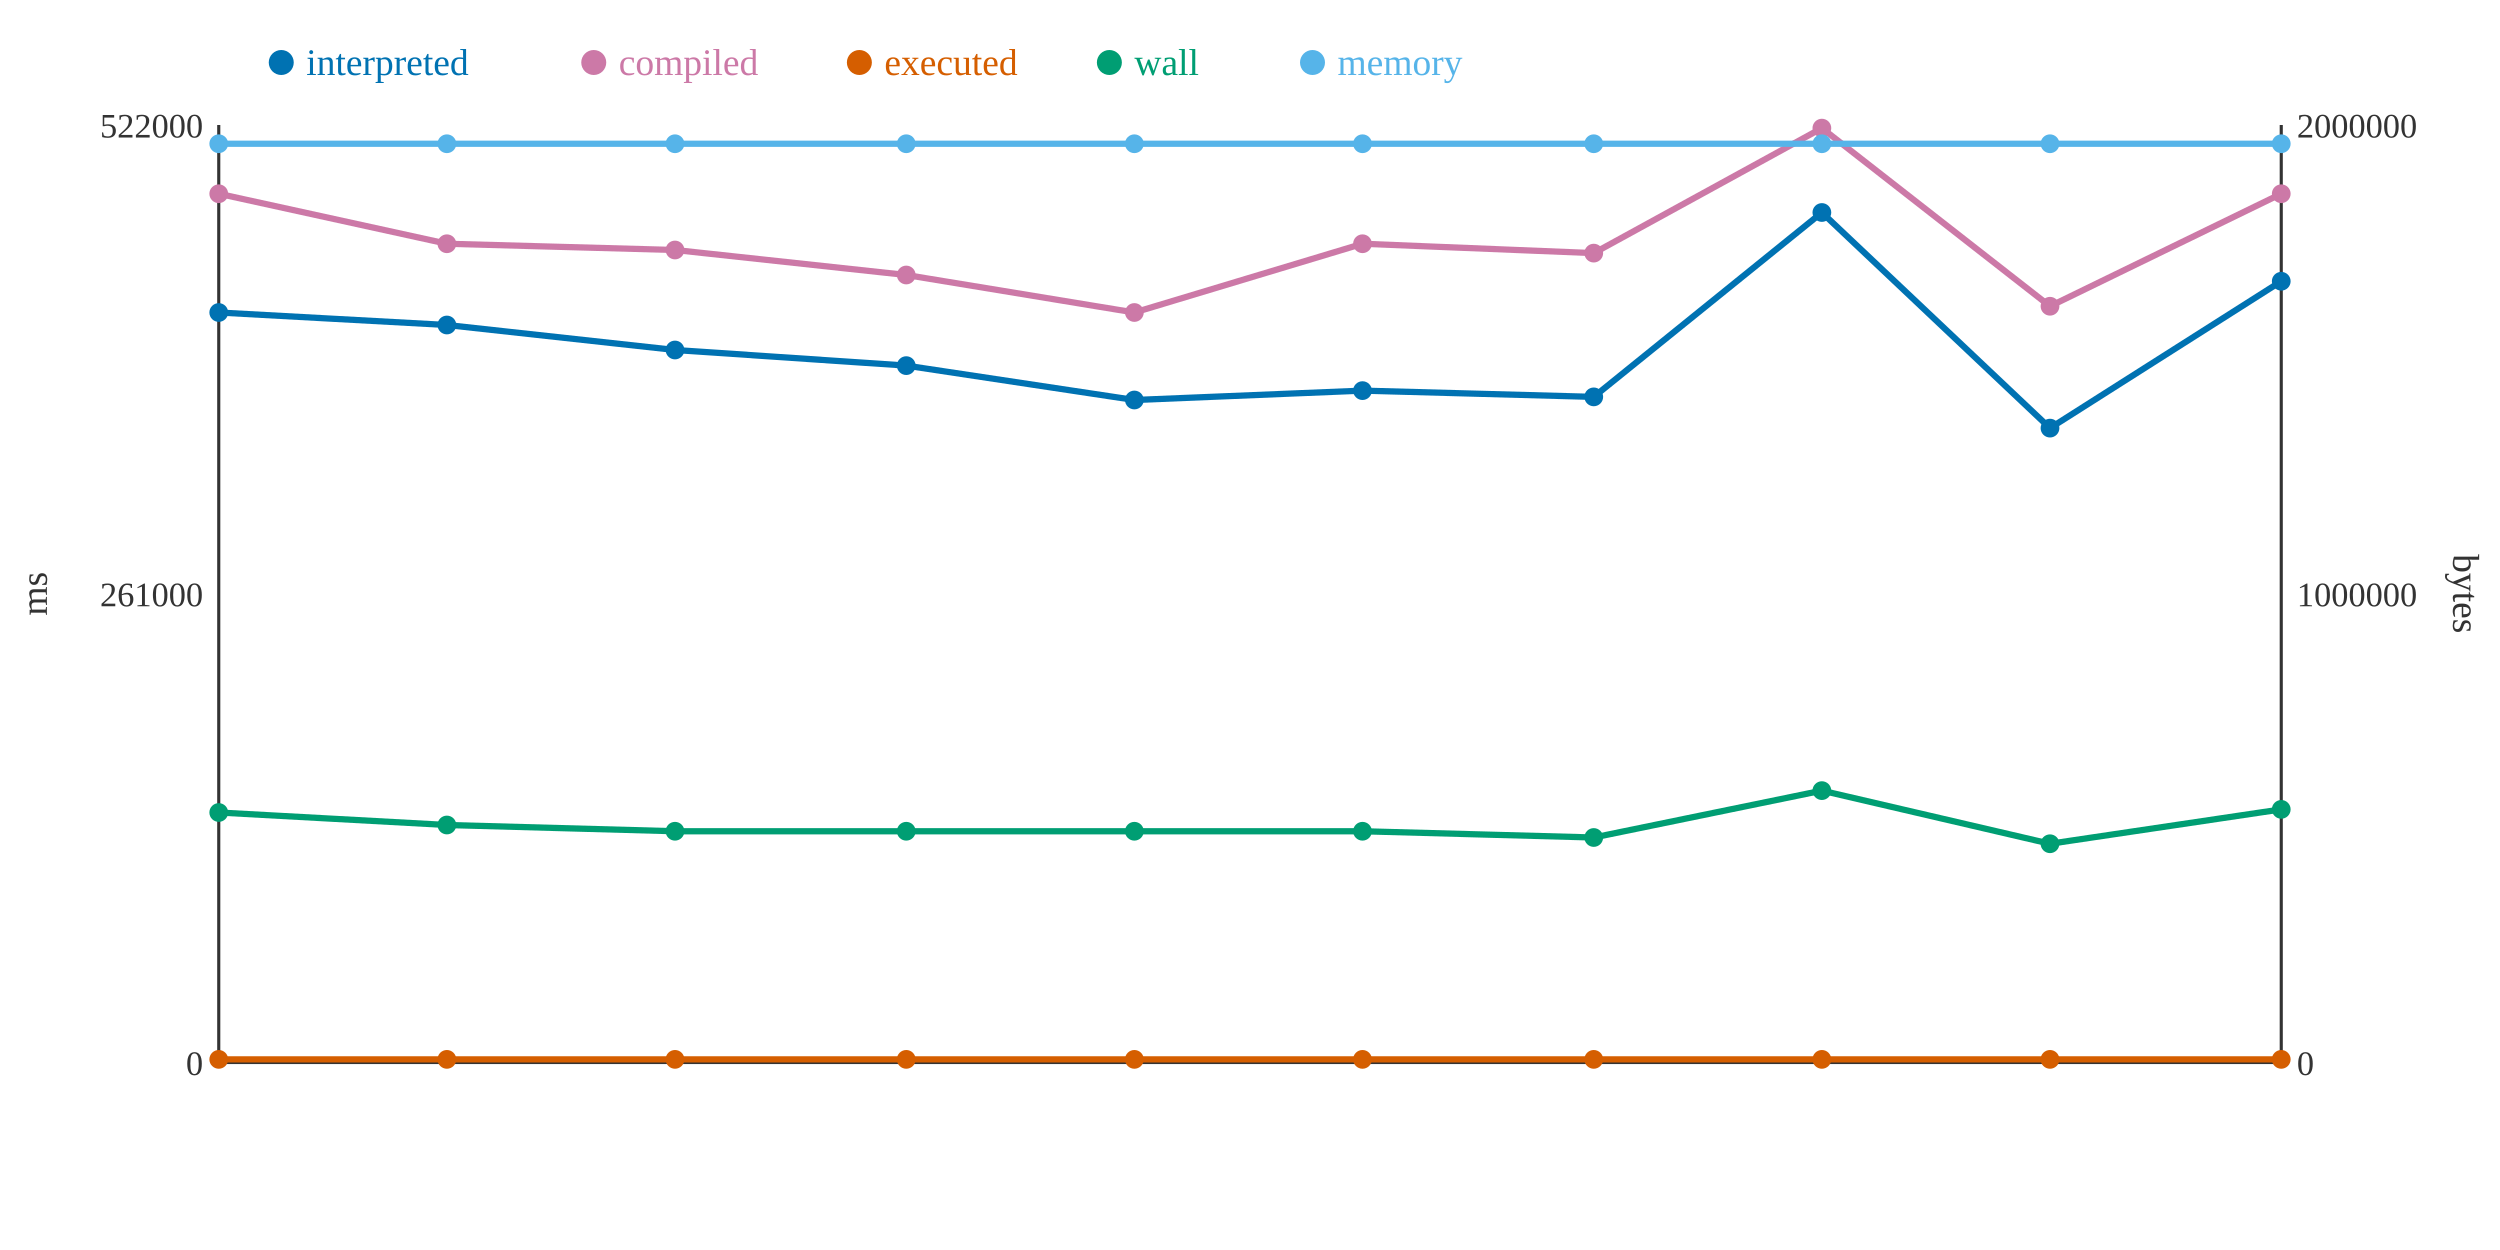
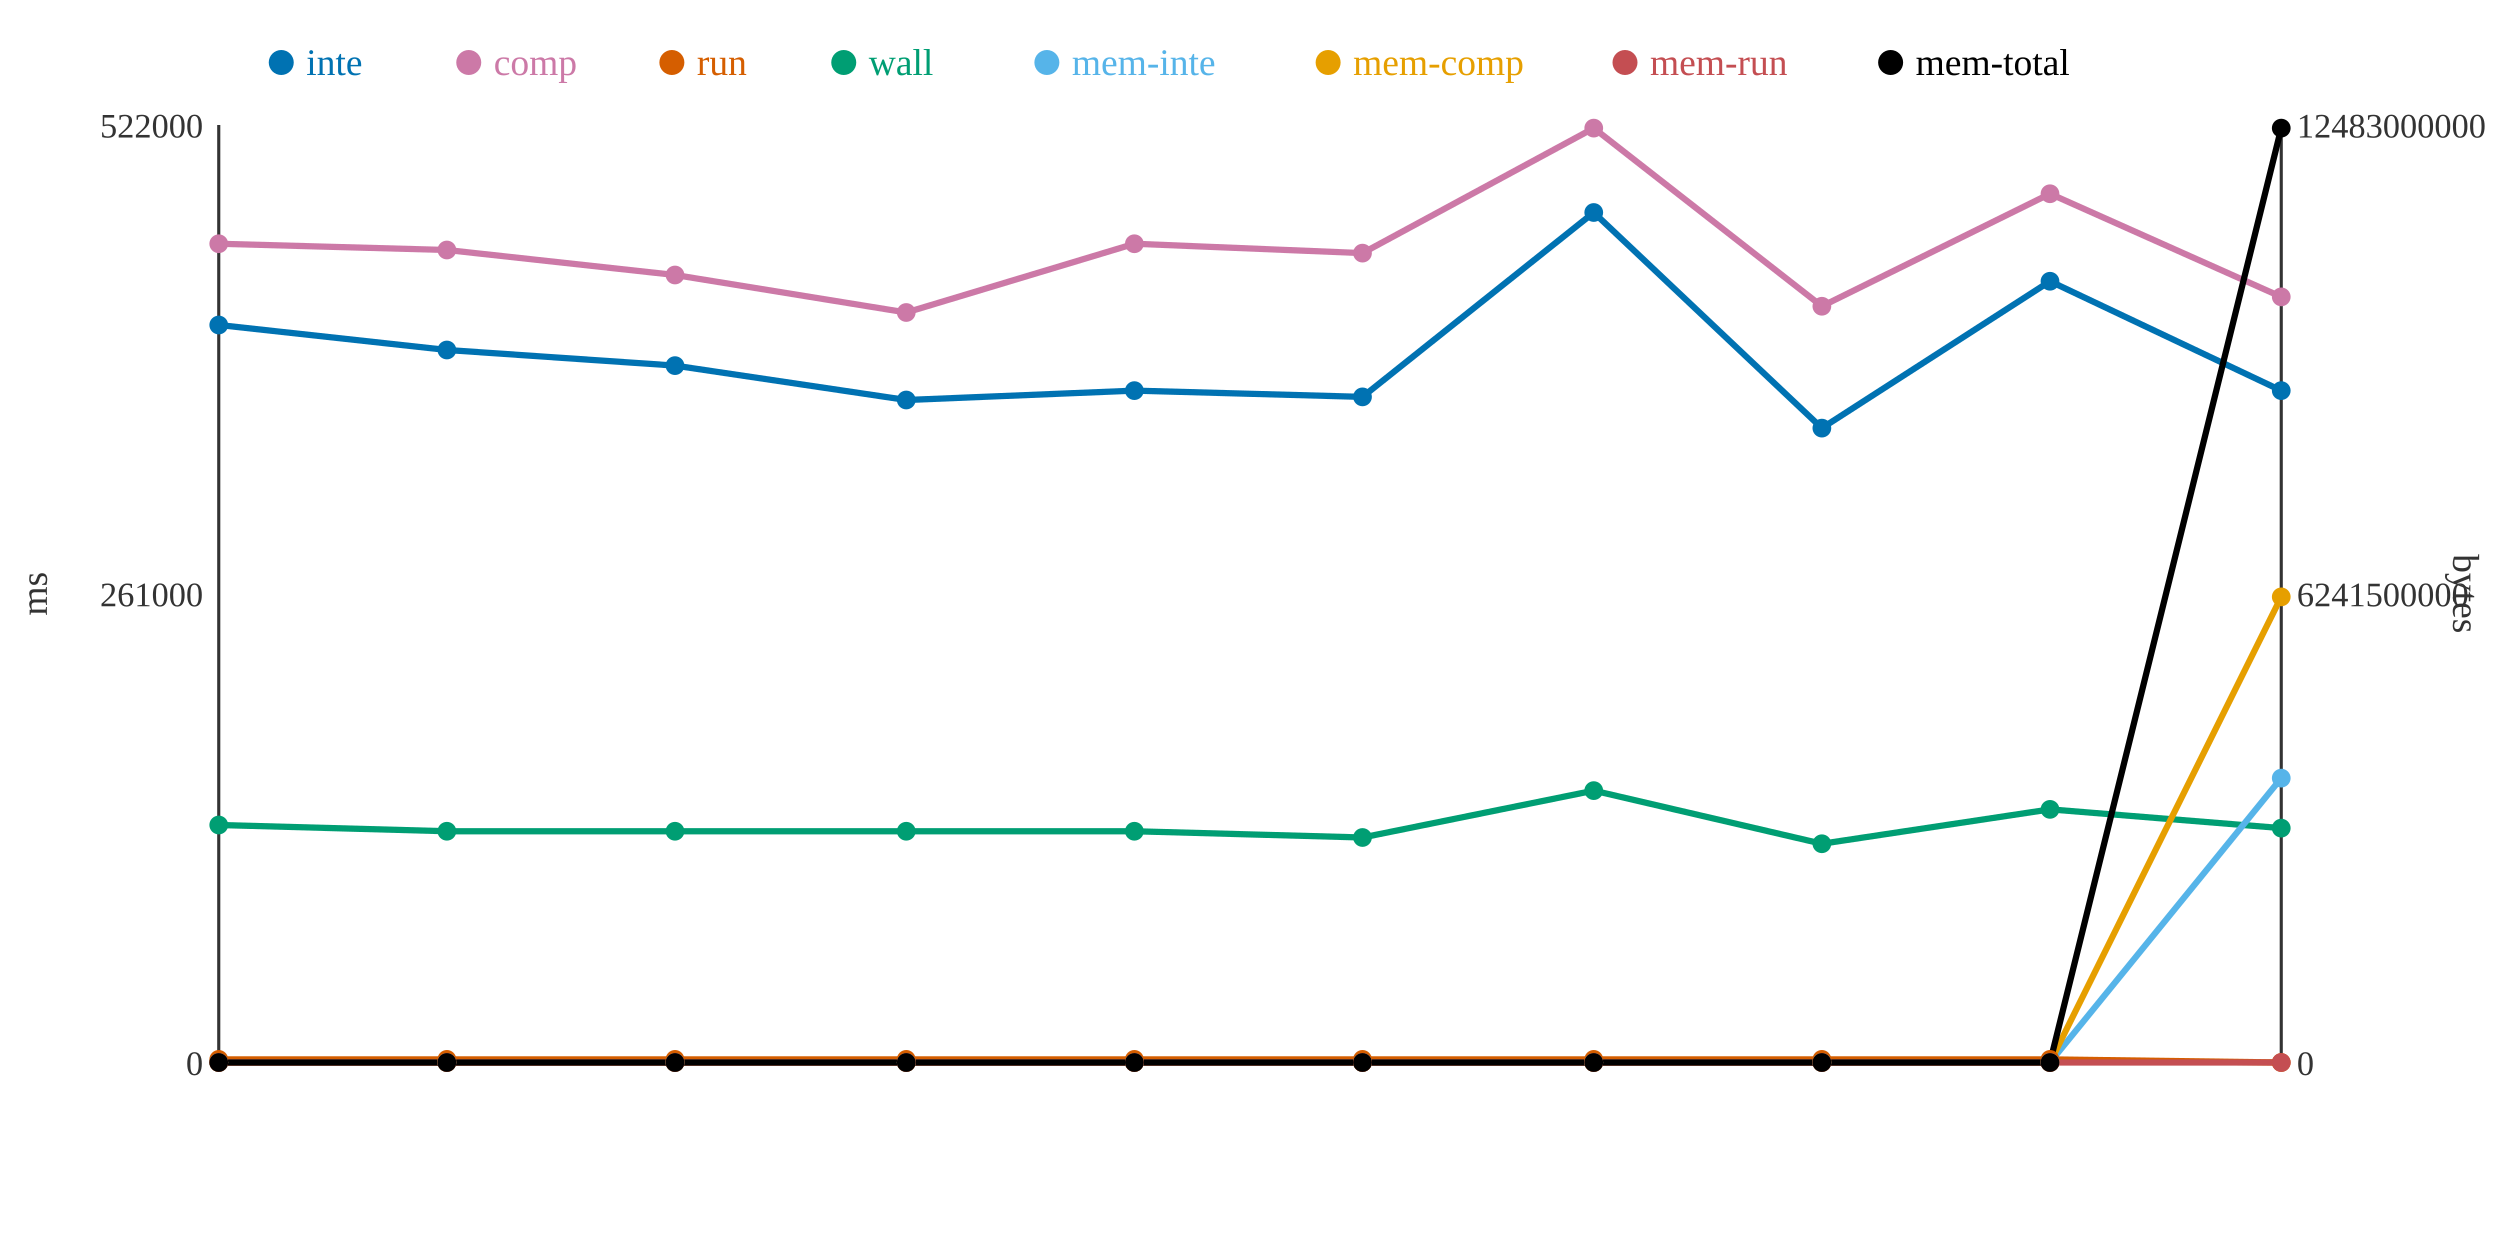
<svg xmlns="http://www.w3.org/2000/svg" width="800" height="400">
  <rect width="800" height="400" fill="white" />
  <line x1="70" y1="40" x2="70" y2="340" stroke="#333" stroke-width="1" />
  <line x1="70" y1="340" x2="730" y2="340" stroke="#333" stroke-width="1" />
  <line x1="730" y1="40" x2="730" y2="340" stroke="#333" stroke-width="1" />
  <text x="65" y="344" text-anchor="end" font-size="11" fill="#333">0</text>
  <text x="65" y="194" text-anchor="end" font-size="11" fill="#333">261000</text>
  <text x="65" y="44" text-anchor="end" font-size="11" fill="#333">522000</text>
  <text x="15" y="190" text-anchor="middle" font-size="12" fill="#333" transform="rotate(-90 15 190)">ms</text>
  <text x="735" y="344" text-anchor="start" font-size="11" fill="#333">0</text>
-   <text x="735" y="194" text-anchor="start" font-size="11" fill="#333">1000000</text>
-   <text x="735" y="44" text-anchor="start" font-size="11" fill="#333">2000000</text>
+   <text x="735" y="194" text-anchor="start" font-size="11" fill="#333">6241500000</text>
+   <text x="735" y="44" text-anchor="start" font-size="11" fill="#333">12483000000</text>
  <text x="785" y="190" text-anchor="middle" font-size="12" fill="#333" transform="rotate(90 785 190)">bytes</text>
-   <polyline points="70,100 143,104 216,112 290,117 363,128 436,125 510,127 583,68 656,137 730,90" fill="none" stroke="#0072B2" stroke-width="2" />
-   <polyline points="70,62 143,78 216,80 290,88 363,100 436,78 510,81 583,41 656,98 730,62" fill="none" stroke="#CC79A7" stroke-width="2" />
-   <polyline points="70,339 143,339 216,339 290,339 363,339 436,339 510,339 583,339 656,339 730,339" fill="none" stroke="#D55E00" stroke-width="2" />
-   <polyline points="70,260 143,264 216,266 290,266 363,266 436,266 510,268 583,253 656,270 730,259" fill="none" stroke="#009E73" stroke-width="2" />
-   <polyline points="70,46 143,46 216,46 290,46 363,46 436,46 510,46 583,46 656,46 730,46" fill="none" stroke="#56B4E9" stroke-width="2" />
-   <circle cx="70" cy="100" r="3" fill="#0072B2" />
-   <circle cx="70" cy="62" r="3" fill="#CC79A7" />
+   <polyline points="70,104 143,112 216,117 290,128 363,125 436,127 510,68 583,137 656,90 730,125" fill="none" stroke="#0072B2" stroke-width="2" />
+   <polyline points="70,78 143,80 216,88 290,100 363,78 436,81 510,41 583,98 656,62 730,95" fill="none" stroke="#CC79A7" stroke-width="2" />
+   <polyline points="70,339 143,339 216,339 290,339 363,339 436,339 510,339 583,339 656,339 730,340" fill="none" stroke="#D55E00" stroke-width="2" />
+   <polyline points="70,264 143,266 216,266 290,266 363,266 436,268 510,253 583,270 656,259 730,265" fill="none" stroke="#009E73" stroke-width="2" />
+   <polyline points="70,340 143,340 216,340 290,340 363,340 436,340 510,340 583,340 656,340 730,249" fill="none" stroke="#56B4E9" stroke-width="2" />
+   <polyline points="70,340 143,340 216,340 290,340 363,340 436,340 510,340 583,340 656,340 730,191" fill="none" stroke="#E69F00" stroke-width="2" />
+   <polyline points="70,340 143,340 216,340 290,340 363,340 436,340 510,340 583,340 656,340 730,340" fill="none" stroke="#C44E52" stroke-width="2" />
+   <polyline points="70,340 143,340 216,340 290,340 363,340 436,340 510,340 583,340 656,340 730,41" fill="none" stroke="#000000" stroke-width="2" />
+   <circle cx="70" cy="104" r="3" fill="#0072B2" />
+   <circle cx="70" cy="78" r="3" fill="#CC79A7" />
  <circle cx="70" cy="339" r="3" fill="#D55E00" />
-   <circle cx="70" cy="260" r="3" fill="#009E73" />
-   <circle cx="70" cy="46" r="3" fill="#56B4E9" />
-   <circle cx="143" cy="104" r="3" fill="#0072B2" />
-   <circle cx="143" cy="78" r="3" fill="#CC79A7" />
+   <circle cx="70" cy="264" r="3" fill="#009E73" />
+   <circle cx="70" cy="340" r="3" fill="#56B4E9" />
+   <circle cx="70" cy="340" r="3" fill="#E69F00" />
+   <circle cx="70" cy="340" r="3" fill="#C44E52" />
+   <circle cx="70" cy="340" r="3" fill="#000000" />
+   <circle cx="143" cy="112" r="3" fill="#0072B2" />
+   <circle cx="143" cy="80" r="3" fill="#CC79A7" />
  <circle cx="143" cy="339" r="3" fill="#D55E00" />
-   <circle cx="143" cy="264" r="3" fill="#009E73" />
-   <circle cx="143" cy="46" r="3" fill="#56B4E9" />
-   <circle cx="216" cy="112" r="3" fill="#0072B2" />
-   <circle cx="216" cy="80" r="3" fill="#CC79A7" />
+   <circle cx="143" cy="266" r="3" fill="#009E73" />
+   <circle cx="143" cy="340" r="3" fill="#56B4E9" />
+   <circle cx="143" cy="340" r="3" fill="#E69F00" />
+   <circle cx="143" cy="340" r="3" fill="#C44E52" />
+   <circle cx="143" cy="340" r="3" fill="#000000" />
+   <circle cx="216" cy="117" r="3" fill="#0072B2" />
+   <circle cx="216" cy="88" r="3" fill="#CC79A7" />
  <circle cx="216" cy="339" r="3" fill="#D55E00" />
  <circle cx="216" cy="266" r="3" fill="#009E73" />
-   <circle cx="216" cy="46" r="3" fill="#56B4E9" />
-   <circle cx="290" cy="117" r="3" fill="#0072B2" />
-   <circle cx="290" cy="88" r="3" fill="#CC79A7" />
+   <circle cx="216" cy="340" r="3" fill="#56B4E9" />
+   <circle cx="216" cy="340" r="3" fill="#E69F00" />
+   <circle cx="216" cy="340" r="3" fill="#C44E52" />
+   <circle cx="216" cy="340" r="3" fill="#000000" />
+   <circle cx="290" cy="128" r="3" fill="#0072B2" />
+   <circle cx="290" cy="100" r="3" fill="#CC79A7" />
  <circle cx="290" cy="339" r="3" fill="#D55E00" />
  <circle cx="290" cy="266" r="3" fill="#009E73" />
-   <circle cx="290" cy="46" r="3" fill="#56B4E9" />
-   <circle cx="363" cy="128" r="3" fill="#0072B2" />
-   <circle cx="363" cy="100" r="3" fill="#CC79A7" />
+   <circle cx="290" cy="340" r="3" fill="#56B4E9" />
+   <circle cx="290" cy="340" r="3" fill="#E69F00" />
+   <circle cx="290" cy="340" r="3" fill="#C44E52" />
+   <circle cx="290" cy="340" r="3" fill="#000000" />
+   <circle cx="363" cy="125" r="3" fill="#0072B2" />
+   <circle cx="363" cy="78" r="3" fill="#CC79A7" />
  <circle cx="363" cy="339" r="3" fill="#D55E00" />
  <circle cx="363" cy="266" r="3" fill="#009E73" />
-   <circle cx="363" cy="46" r="3" fill="#56B4E9" />
-   <circle cx="436" cy="125" r="3" fill="#0072B2" />
-   <circle cx="436" cy="78" r="3" fill="#CC79A7" />
+   <circle cx="363" cy="340" r="3" fill="#56B4E9" />
+   <circle cx="363" cy="340" r="3" fill="#E69F00" />
+   <circle cx="363" cy="340" r="3" fill="#C44E52" />
+   <circle cx="363" cy="340" r="3" fill="#000000" />
+   <circle cx="436" cy="127" r="3" fill="#0072B2" />
+   <circle cx="436" cy="81" r="3" fill="#CC79A7" />
  <circle cx="436" cy="339" r="3" fill="#D55E00" />
-   <circle cx="436" cy="266" r="3" fill="#009E73" />
-   <circle cx="436" cy="46" r="3" fill="#56B4E9" />
-   <circle cx="510" cy="127" r="3" fill="#0072B2" />
-   <circle cx="510" cy="81" r="3" fill="#CC79A7" />
+   <circle cx="436" cy="268" r="3" fill="#009E73" />
+   <circle cx="436" cy="340" r="3" fill="#56B4E9" />
+   <circle cx="436" cy="340" r="3" fill="#E69F00" />
+   <circle cx="436" cy="340" r="3" fill="#C44E52" />
+   <circle cx="436" cy="340" r="3" fill="#000000" />
+   <circle cx="510" cy="68" r="3" fill="#0072B2" />
+   <circle cx="510" cy="41" r="3" fill="#CC79A7" />
  <circle cx="510" cy="339" r="3" fill="#D55E00" />
-   <circle cx="510" cy="268" r="3" fill="#009E73" />
-   <circle cx="510" cy="46" r="3" fill="#56B4E9" />
-   <circle cx="583" cy="68" r="3" fill="#0072B2" />
-   <circle cx="583" cy="41" r="3" fill="#CC79A7" />
+   <circle cx="510" cy="253" r="3" fill="#009E73" />
+   <circle cx="510" cy="340" r="3" fill="#56B4E9" />
+   <circle cx="510" cy="340" r="3" fill="#E69F00" />
+   <circle cx="510" cy="340" r="3" fill="#C44E52" />
+   <circle cx="510" cy="340" r="3" fill="#000000" />
+   <circle cx="583" cy="137" r="3" fill="#0072B2" />
+   <circle cx="583" cy="98" r="3" fill="#CC79A7" />
  <circle cx="583" cy="339" r="3" fill="#D55E00" />
-   <circle cx="583" cy="253" r="3" fill="#009E73" />
-   <circle cx="583" cy="46" r="3" fill="#56B4E9" />
-   <circle cx="656" cy="137" r="3" fill="#0072B2" />
-   <circle cx="656" cy="98" r="3" fill="#CC79A7" />
+   <circle cx="583" cy="270" r="3" fill="#009E73" />
+   <circle cx="583" cy="340" r="3" fill="#56B4E9" />
+   <circle cx="583" cy="340" r="3" fill="#E69F00" />
+   <circle cx="583" cy="340" r="3" fill="#C44E52" />
+   <circle cx="583" cy="340" r="3" fill="#000000" />
+   <circle cx="656" cy="90" r="3" fill="#0072B2" />
+   <circle cx="656" cy="62" r="3" fill="#CC79A7" />
  <circle cx="656" cy="339" r="3" fill="#D55E00" />
-   <circle cx="656" cy="270" r="3" fill="#009E73" />
-   <circle cx="656" cy="46" r="3" fill="#56B4E9" />
-   <circle cx="730" cy="90" r="3" fill="#0072B2" />
-   <circle cx="730" cy="62" r="3" fill="#CC79A7" />
-   <circle cx="730" cy="339" r="3" fill="#D55E00" />
-   <circle cx="730" cy="259" r="3" fill="#009E73" />
-   <circle cx="730" cy="46" r="3" fill="#56B4E9" />
+   <circle cx="656" cy="259" r="3" fill="#009E73" />
+   <circle cx="656" cy="340" r="3" fill="#56B4E9" />
+   <circle cx="656" cy="340" r="3" fill="#E69F00" />
+   <circle cx="656" cy="340" r="3" fill="#C44E52" />
+   <circle cx="656" cy="340" r="3" fill="#000000" />
+   <circle cx="730" cy="125" r="3" fill="#0072B2" />
+   <circle cx="730" cy="95" r="3" fill="#CC79A7" />
+   <circle cx="730" cy="340" r="3" fill="#D55E00" />
+   <circle cx="730" cy="265" r="3" fill="#009E73" />
+   <circle cx="730" cy="249" r="3" fill="#56B4E9" />
+   <circle cx="730" cy="191" r="3" fill="#E69F00" />
+   <circle cx="730" cy="340" r="3" fill="#C44E52" />
+   <circle cx="730" cy="41" r="3" fill="#000000" />
  <circle cx="90" cy="20" r="4" fill="#0072B2" />
-   <text x="98" y="24" text-anchor="start" font-size="12" fill="#0072B2">interpreted</text>
-   <circle cx="190" cy="20" r="4" fill="#CC79A7" />
-   <text x="198" y="24" text-anchor="start" font-size="12" fill="#CC79A7">compiled</text>
-   <circle cx="275" cy="20" r="4" fill="#D55E00" />
-   <text x="283" y="24" text-anchor="start" font-size="12" fill="#D55E00">executed</text>
-   <circle cx="355" cy="20" r="4" fill="#009E73" />
-   <text x="363" y="24" text-anchor="start" font-size="12" fill="#009E73">wall</text>
-   <circle cx="420" cy="20" r="4" fill="#56B4E9" />
-   <text x="428" y="24" text-anchor="start" font-size="12" fill="#56B4E9">memory</text>
+   <text x="98" y="24" text-anchor="start" font-size="12" fill="#0072B2">inte</text>
+   <circle cx="150" cy="20" r="4" fill="#CC79A7" />
+   <text x="158" y="24" text-anchor="start" font-size="12" fill="#CC79A7">comp</text>
+   <circle cx="215" cy="20" r="4" fill="#D55E00" />
+   <text x="223" y="24" text-anchor="start" font-size="12" fill="#D55E00">run</text>
+   <circle cx="270" cy="20" r="4" fill="#009E73" />
+   <text x="278" y="24" text-anchor="start" font-size="12" fill="#009E73">wall</text>
+   <circle cx="335" cy="20" r="4" fill="#56B4E9" />
+   <text x="343" y="24" text-anchor="start" font-size="12" fill="#56B4E9">mem-inte</text>
+   <circle cx="425" cy="20" r="4" fill="#E69F00" />
+   <text x="433" y="24" text-anchor="start" font-size="12" fill="#E69F00">mem-comp</text>
+   <circle cx="520" cy="20" r="4" fill="#C44E52" />
+   <text x="528" y="24" text-anchor="start" font-size="12" fill="#C44E52">mem-run</text>
+   <circle cx="605" cy="20" r="4" fill="#000000" />
+   <text x="613" y="24" text-anchor="start" font-size="12" fill="#000000">mem-total</text>
</svg>
